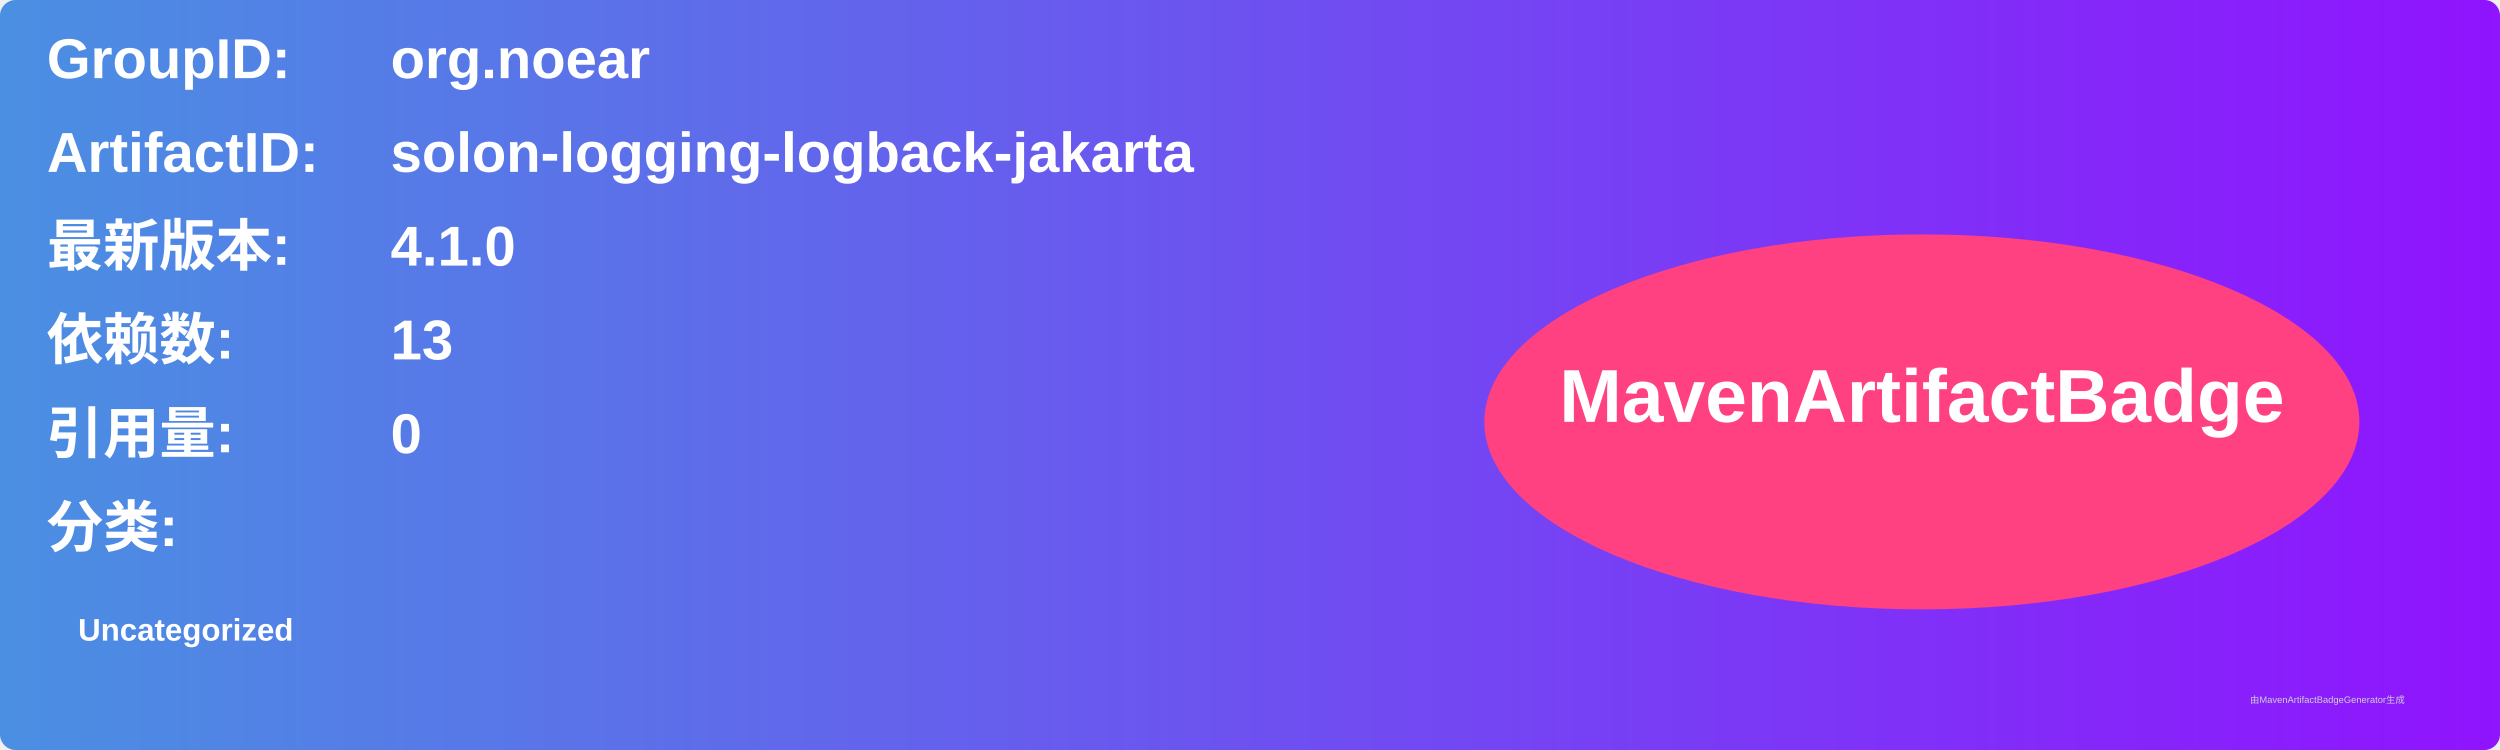
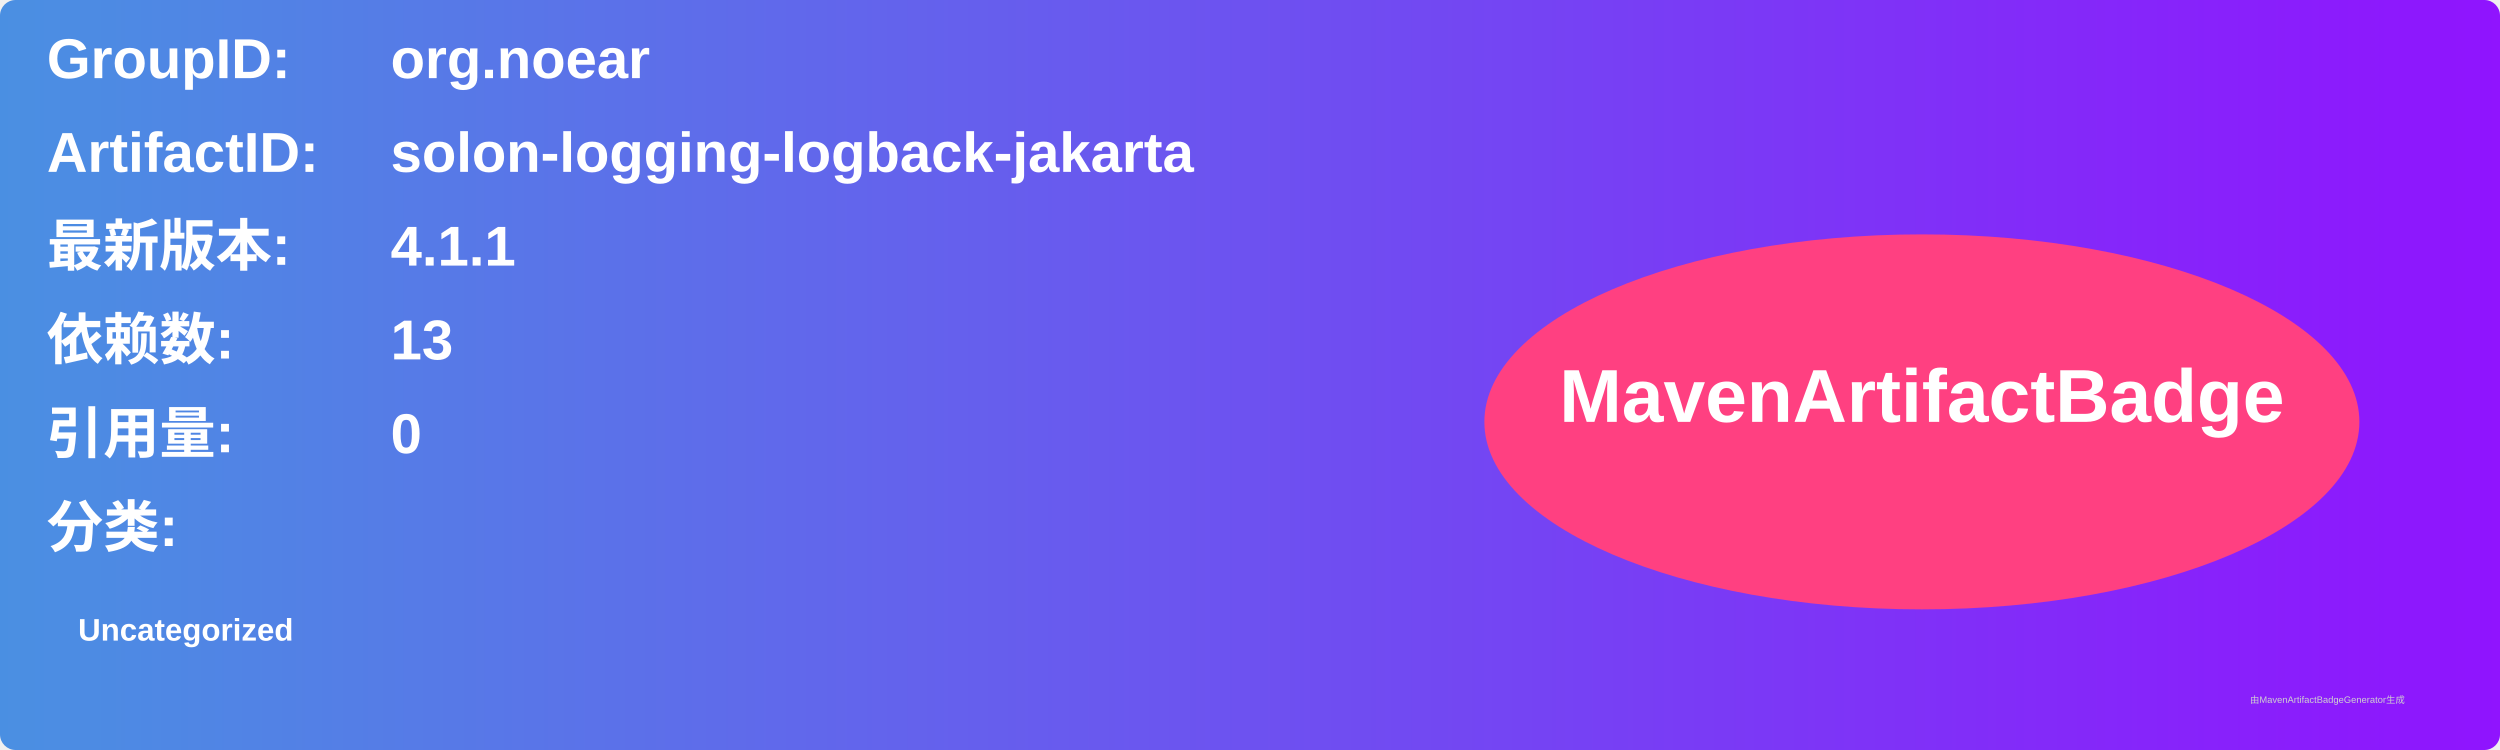
<svg xmlns="http://www.w3.org/2000/svg" width="800" height="240" viewBox="0 0 800 240">
  <linearGradient id="grad" x1="0%" y1="0%" x2="100%" y2="0%">
    <stop offset="0%" stop-color="#4a90e2" />
    <stop offset="100%" stop-color="#9013fe" />
  </linearGradient>
  <rect width="100%" height="100%" rx="5" ry="5" fill="url(#grad)" />
  <g transform="translate(15, 15)">
    <text x="0" y="10" font-family="Arial" font-size="18" fill="white" font-weight="bold" width="260">GroupID:</text>
    <text x="110" y="10" font-family="Arial" font-size="18" fill="white" font-weight="bold" width="460">org.noear</text>
    <text x="0" y="40" font-family="Arial" font-size="18" fill="white" font-weight="bold" width="260">ArtifactID:</text>
    <text x="110" y="40" font-family="Arial" font-size="18" fill="white" font-weight="bold" width="460">solon-logging-logback-jakarta</text>
    <text x="0" y="70" font-family="Arial" font-size="18" fill="white" font-weight="bold">最新版本:</text>
    <text x="110" y="70" font-family="Arial" font-size="18" fill="white" font-weight="bold">
-       <tspan font-weight="bold">4.1.0</tspan>
+       <tspan font-weight="bold">4.1.1</tspan>
    </text>
    <text x="0" y="100" font-family="Arial" font-size="18" fill="white" font-weight="bold">依赖数: </text>
    <text x="110" y="100" font-family="Arial" font-size="18" fill="white">
      <tspan font-weight="bold">13</tspan>
    </text>
    <text x="0" y="130" font-family="Arial" font-size="18" fill="white" font-weight="bold">引用量: </text>
    <text x="110" y="130" font-family="Arial" font-size="18" fill="white">
      <tspan font-weight="bold">0</tspan>
    </text>
    <text x="0" y="160" font-family="Arial" font-size="18" fill="white" font-weight="bold">分类:</text>
    <text x="10" y="190" font-family="Arial" font-size="10" fill="white">
      <tspan font-weight="bold">Uncategorized</tspan>
    </text>
    <ellipse cx="600" cy="120" rx="140" ry="60" fill="#ff4081" />
    <text x="600" y="120" text-anchor="middle" font-family="Arial" font-size="24" fill="white" font-weight="bold">MavenArtifactBadge</text>
  </g>
  <text x="720" y="225" font-family="Arial" font-size="3" fill="#d0d0d0">由MavenArtifactBadgeGenerator生成</text>
</svg>
